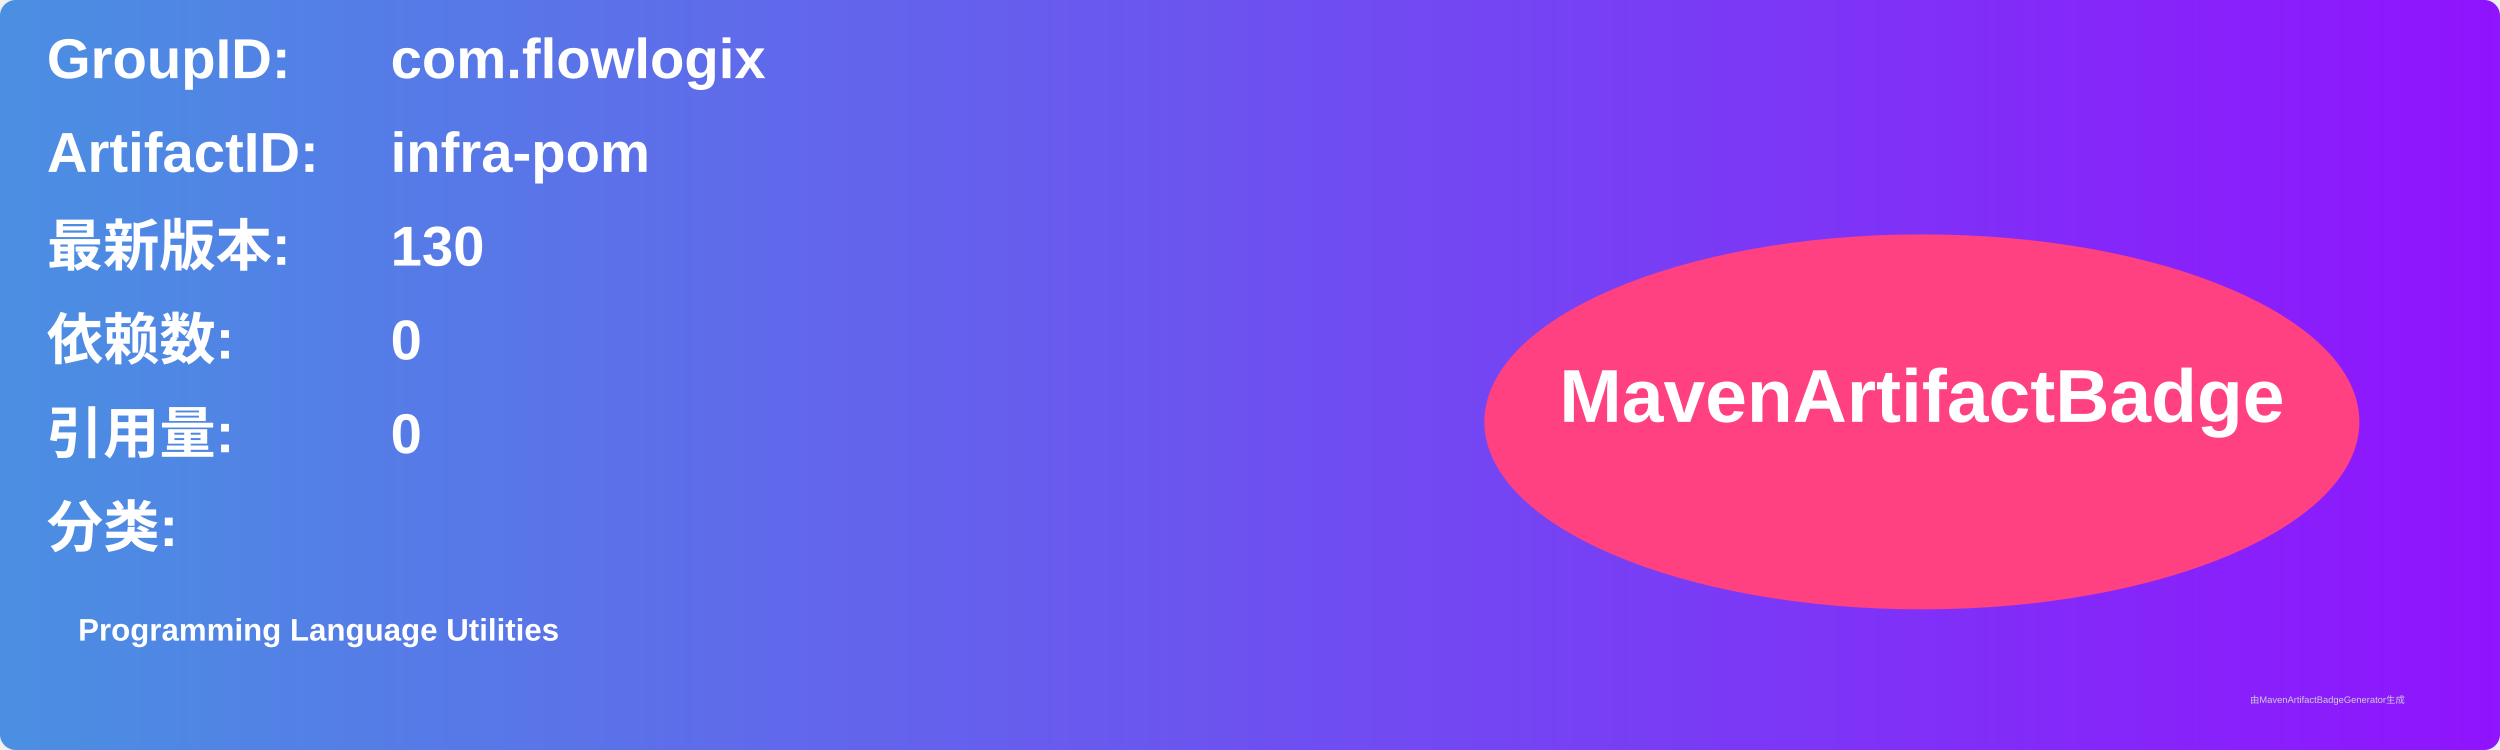
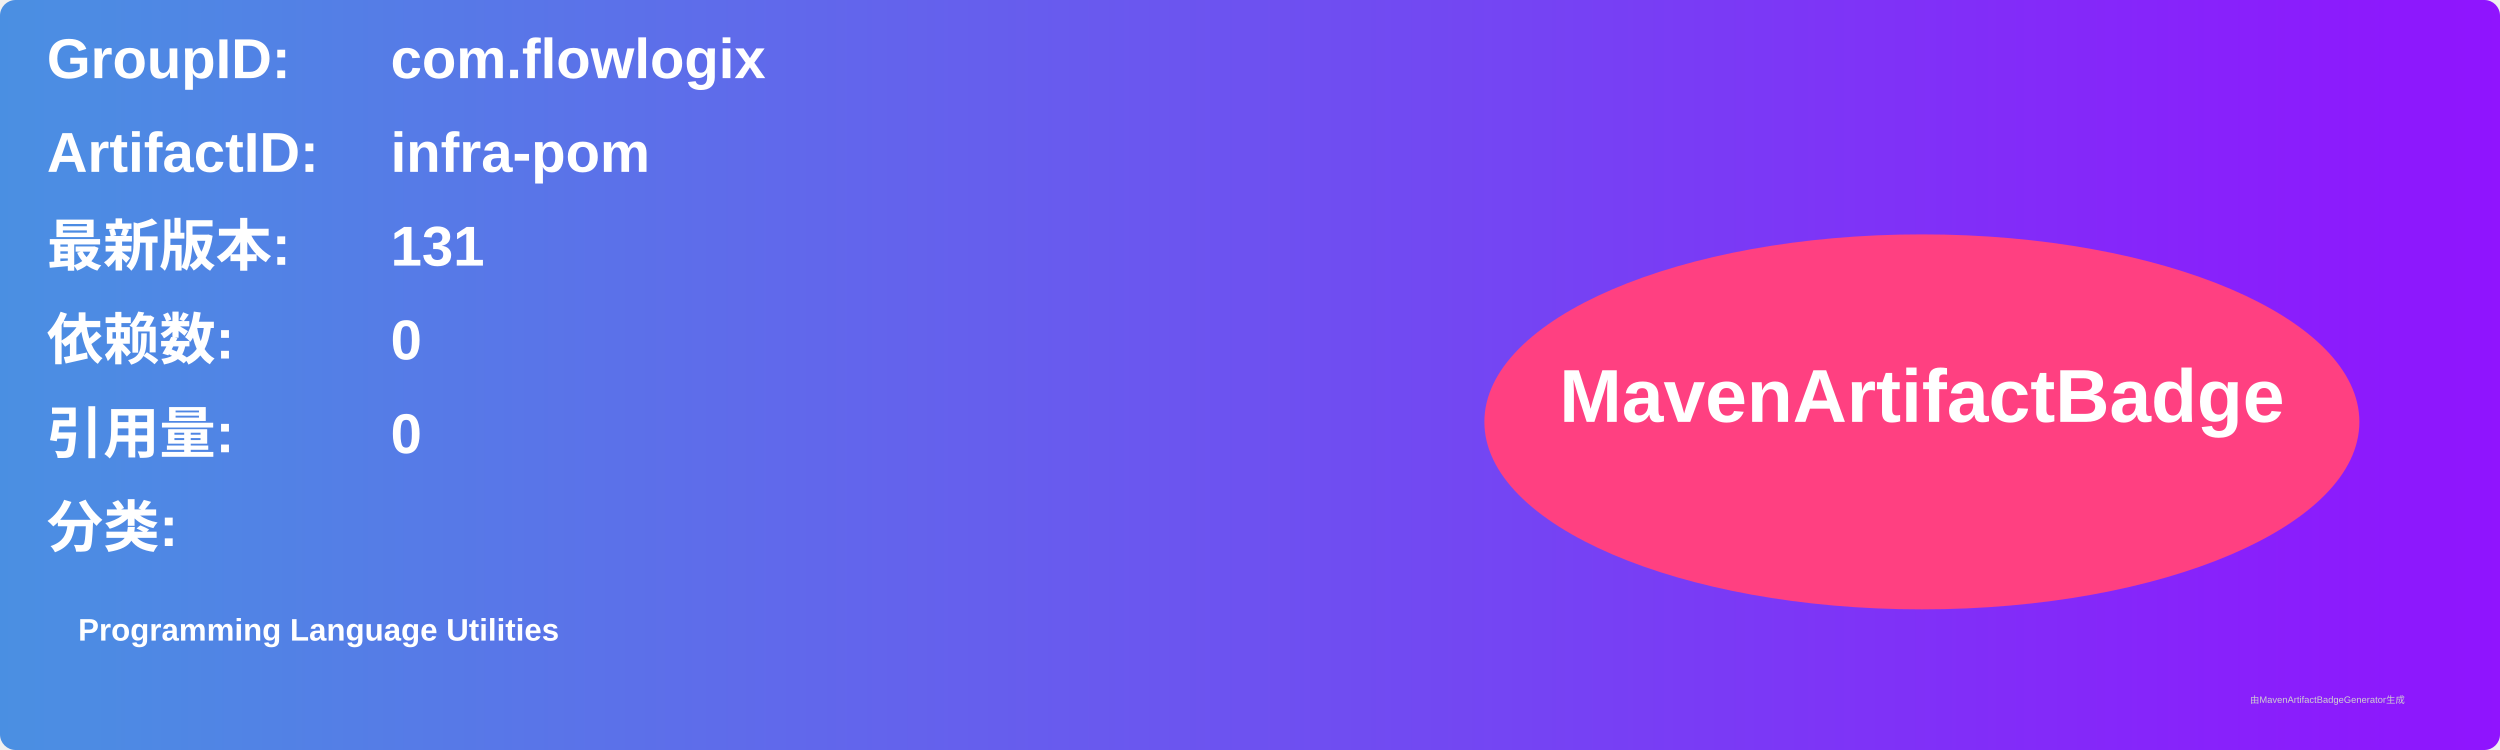
<svg xmlns="http://www.w3.org/2000/svg" width="800" height="240" viewBox="0 0 800 240">
  <linearGradient id="grad" x1="0%" y1="0%" x2="100%" y2="0%">
    <stop offset="0%" stop-color="#4a90e2" />
    <stop offset="100%" stop-color="#9013fe" />
  </linearGradient>
  <rect width="100%" height="100%" rx="5" ry="5" fill="url(#grad)" />
  <g transform="translate(15, 15)">
    <text x="0" y="10" font-family="Arial" font-size="18" fill="white" font-weight="bold" width="260">GroupID:</text>
    <text x="110" y="10" font-family="Arial" font-size="18" fill="white" font-weight="bold" width="460">com.flowlogix</text>
    <text x="0" y="40" font-family="Arial" font-size="18" fill="white" font-weight="bold" width="260">ArtifactID:</text>
    <text x="110" y="40" font-family="Arial" font-size="18" fill="white" font-weight="bold" width="460">infra-pom</text>
    <text x="0" y="70" font-family="Arial" font-size="18" fill="white" font-weight="bold">最新版本:</text>
    <text x="110" y="70" font-family="Arial" font-size="18" fill="white" font-weight="bold">
-       <tspan font-weight="bold">130</tspan>
+       <tspan font-weight="bold">131</tspan>
    </text>
    <text x="0" y="100" font-family="Arial" font-size="18" fill="white" font-weight="bold">依赖数: </text>
    <text x="110" y="100" font-family="Arial" font-size="18" fill="white">
      <tspan font-weight="bold">0</tspan>
    </text>
    <text x="0" y="130" font-family="Arial" font-size="18" fill="white" font-weight="bold">引用量: </text>
    <text x="110" y="130" font-family="Arial" font-size="18" fill="white">
      <tspan font-weight="bold">0</tspan>
    </text>
    <text x="0" y="160" font-family="Arial" font-size="18" fill="white" font-weight="bold">分类:</text>
    <text x="10" y="190" font-family="Arial" font-size="10" fill="white">
      <tspan font-weight="bold">Programming Language Utilities</tspan>
    </text>
    <ellipse cx="600" cy="120" rx="140" ry="60" fill="#ff4081" />
    <text x="600" y="120" text-anchor="middle" font-family="Arial" font-size="24" fill="white" font-weight="bold">MavenArtifactBadge</text>
  </g>
  <text x="720" y="225" font-family="Arial" font-size="3" fill="#d0d0d0">由MavenArtifactBadgeGenerator生成</text>
</svg>
